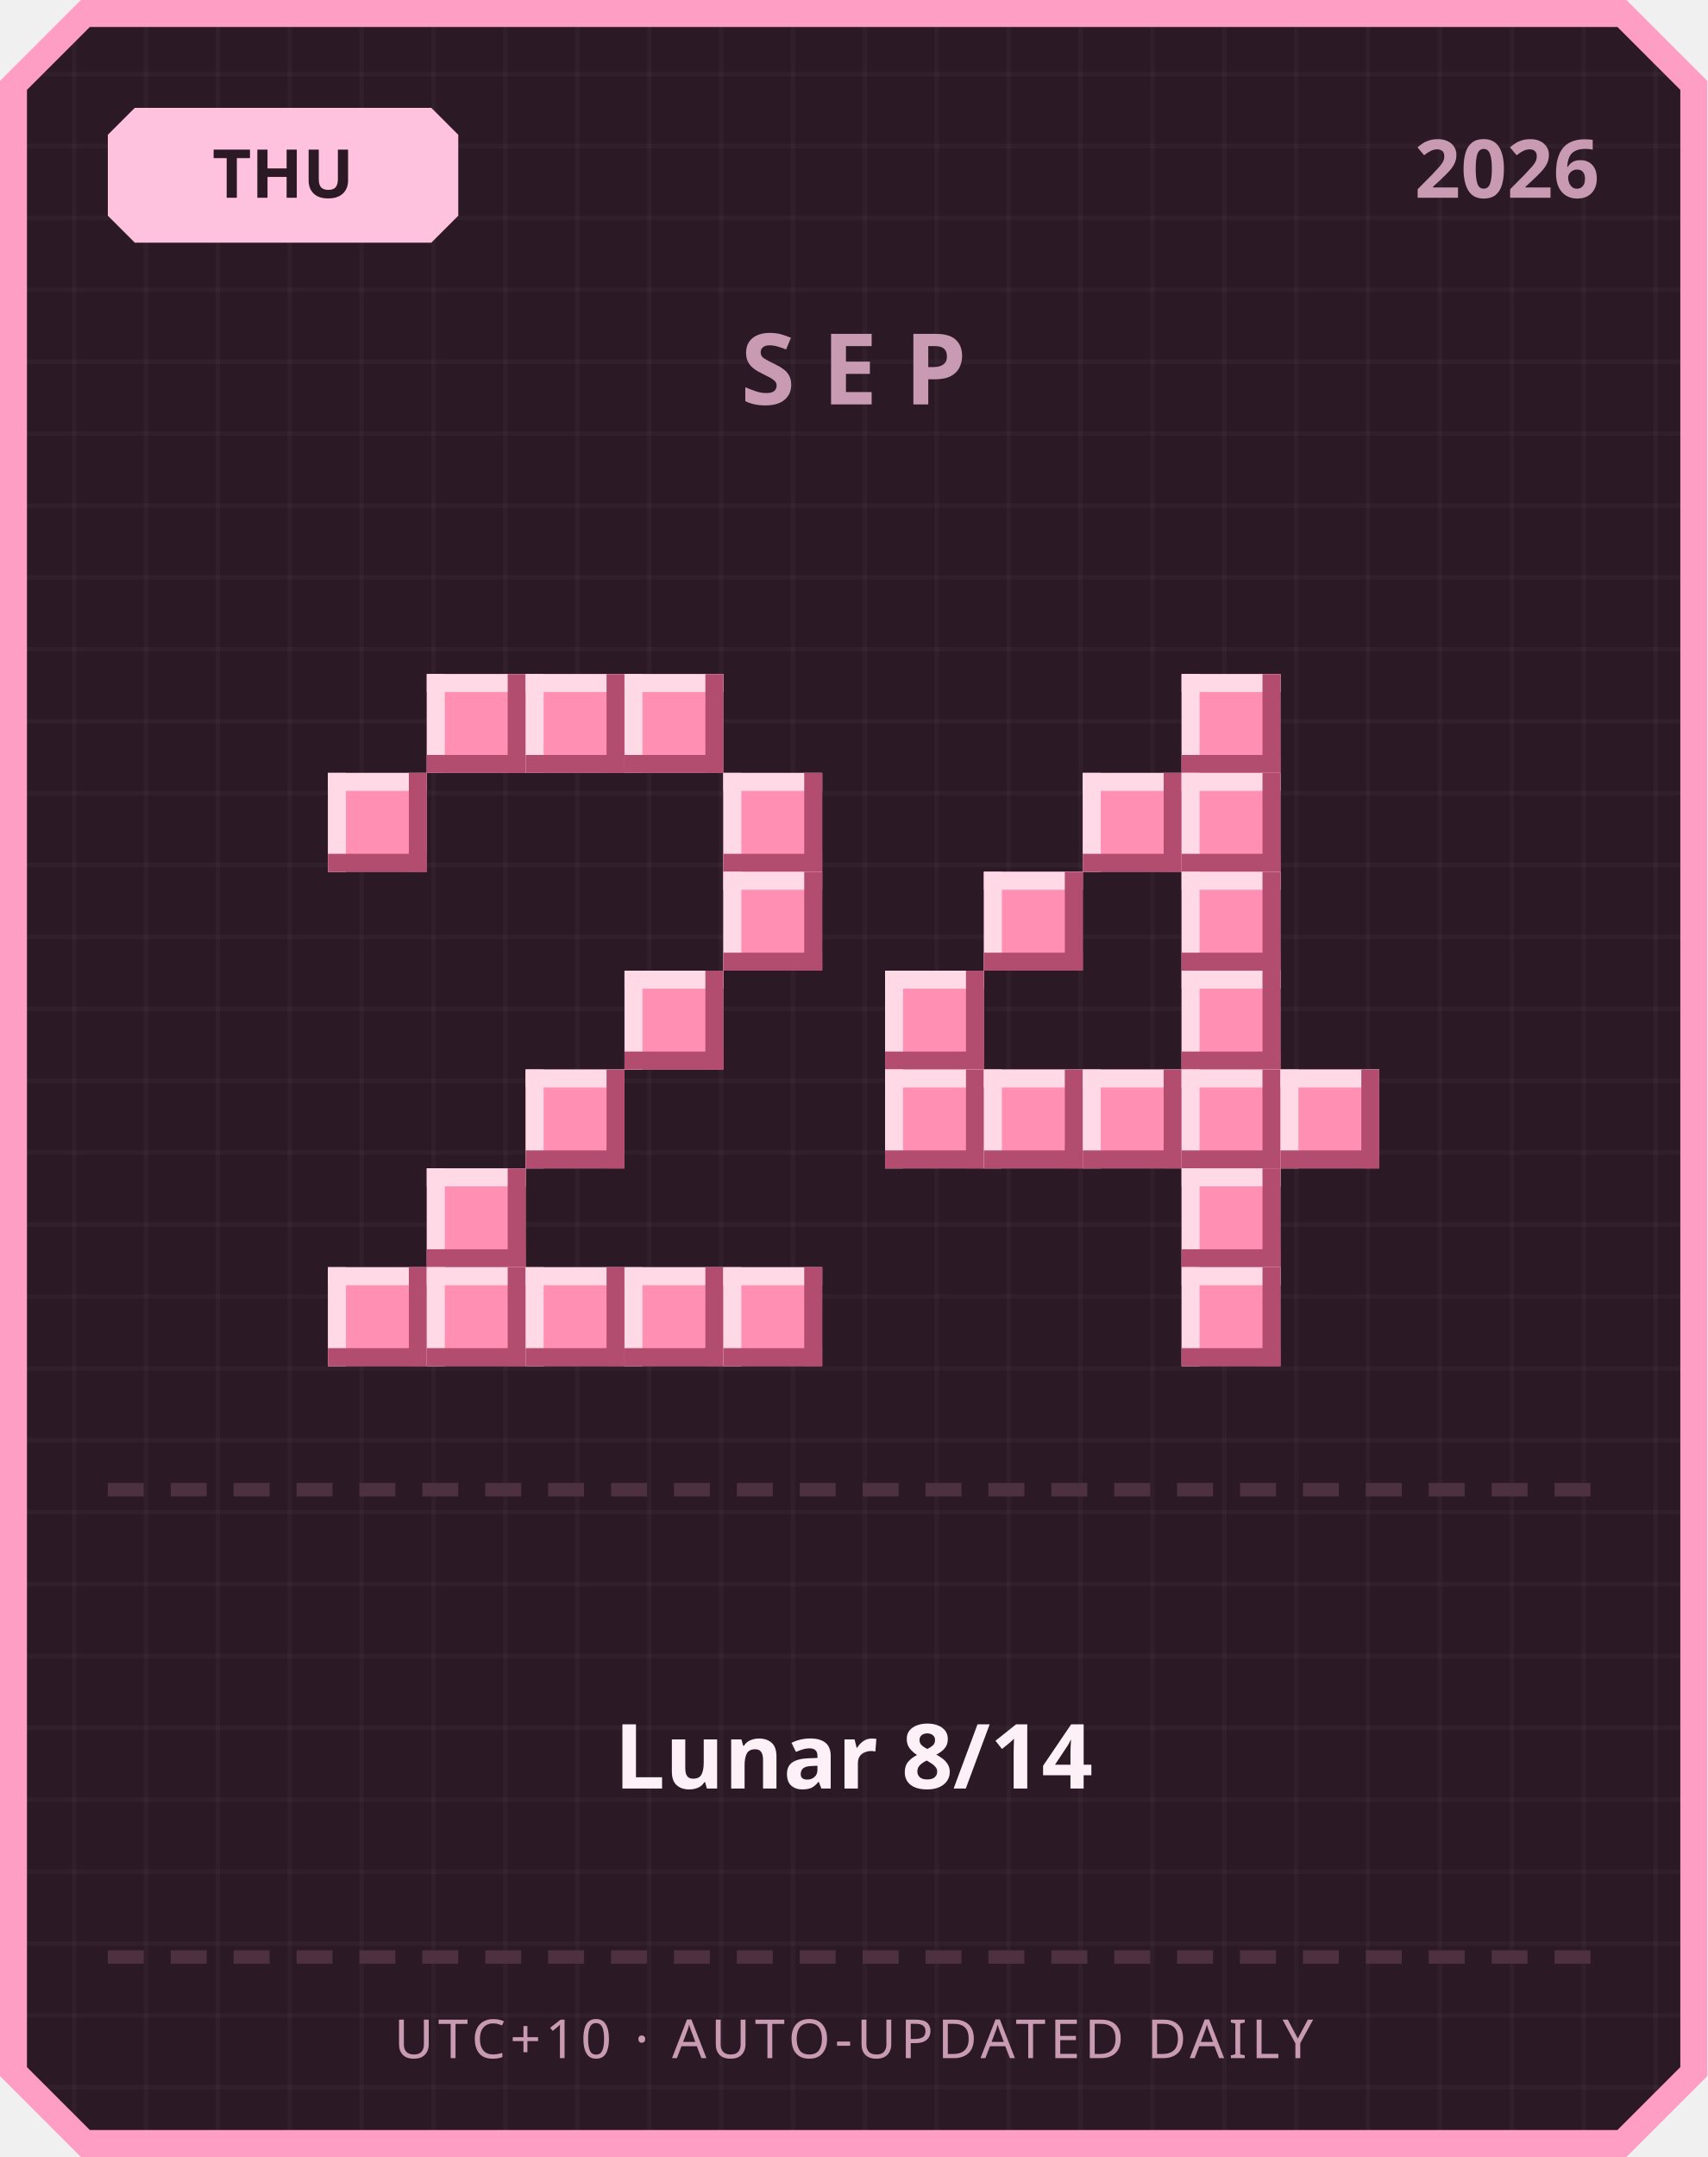
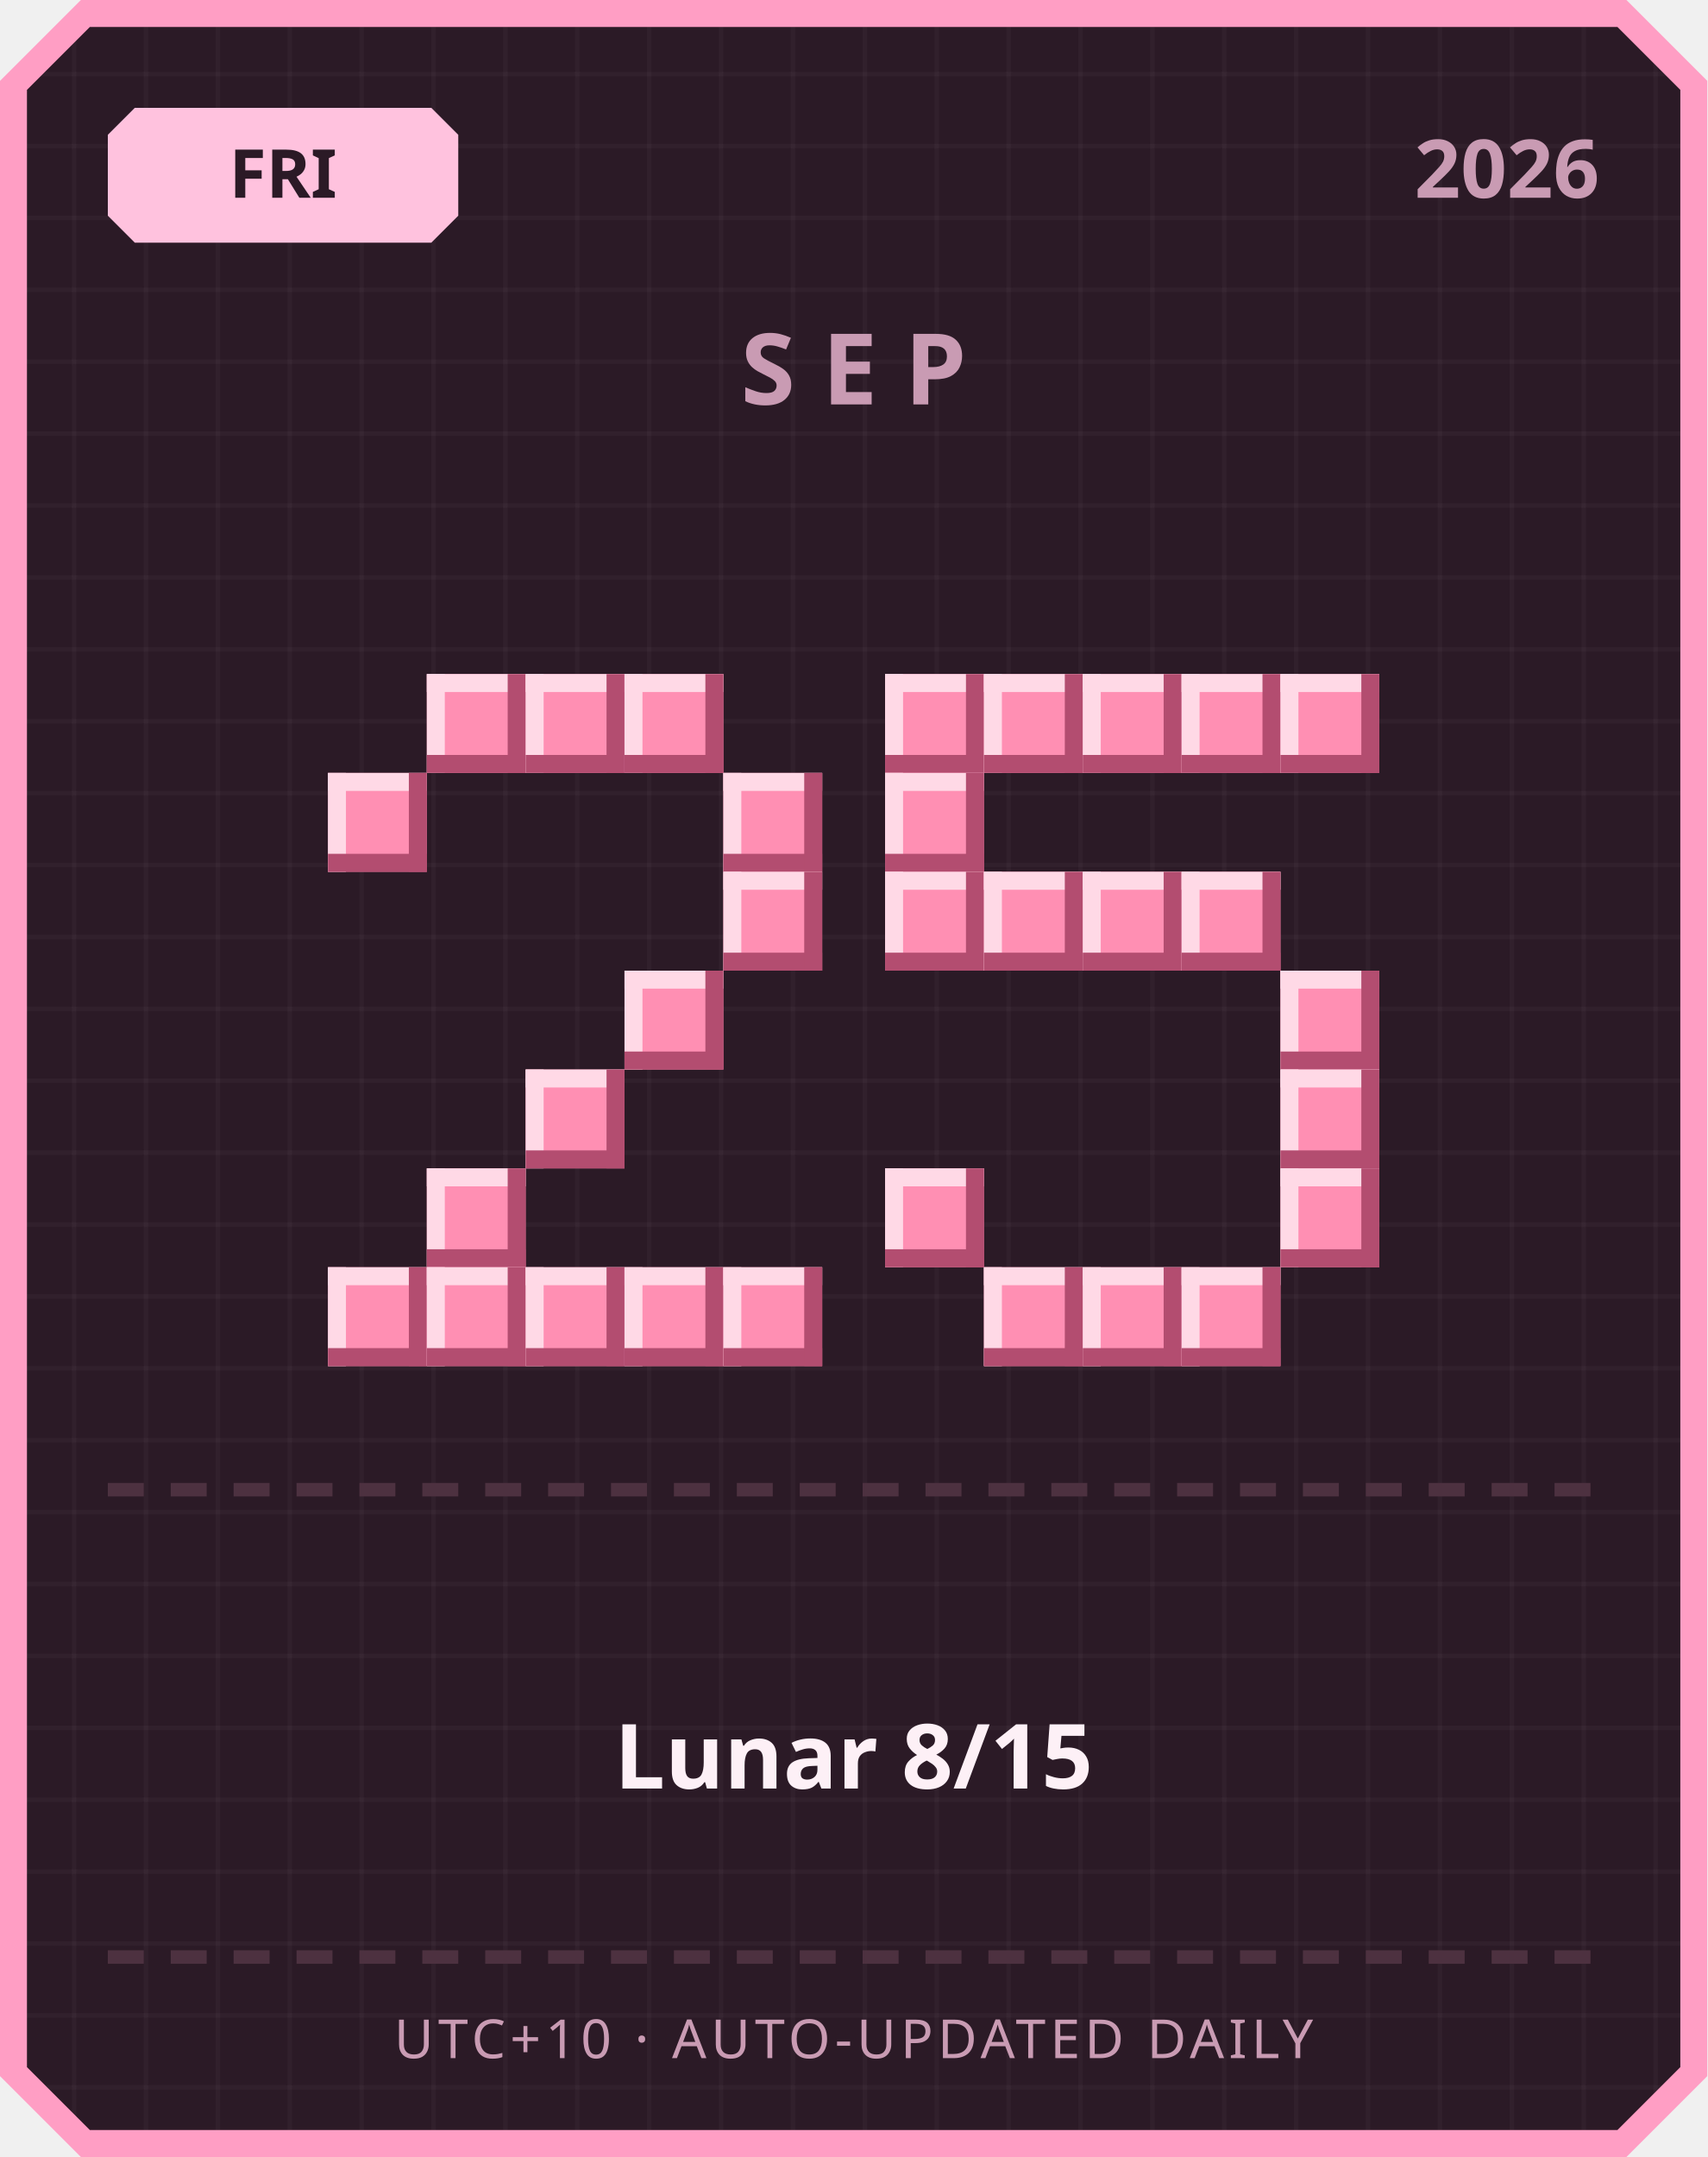
<svg xmlns="http://www.w3.org/2000/svg" width="380" height="480" viewBox="0 0 380 480">
  <defs>
    <pattern id="grid" width="16" height="16" patternUnits="userSpaceOnUse">
      <rect width="16" height="16" fill="#2b1a26" />
      <rect width="1" height="16" fill="#ffffff" opacity="0.03" />
      <rect width="16" height="1" fill="#ffffff" opacity="0.03" />
    </pattern>
  </defs>
  <path d="M 18,0 L 362,0 L 380,18 L 380,462 L 362,480 L 18,480 L 0,462 L 0,18 Z" fill="#ff9ec4" />
  <path d="M 20,6 L 360,6 L 374,20 L 374,460 L 360,474 L 20,474 L 6,460 L 6,20 Z" fill="url(#grid)" />
  <path d="M 30,24 L 96,24 L 102,30 L 102,48 L 96,54 L 30,54 L 24,48 L 24,30 Z" fill="#ffc2de" />
-   <text x="63" y="44" text-anchor="middle" font-family="'Segoe UI', sans-serif" font-size="15" font-weight="700" fill="#2b1a26">THU</text>
+   <text x="63" y="44" text-anchor="middle" font-family="'Segoe UI', sans-serif" font-size="15" font-weight="700" fill="#2b1a26">FRI</text>
  <text x="356" y="44" text-anchor="end" font-family="'Segoe UI', sans-serif" font-size="18" font-weight="700" fill="#c99bb3">2026</text>
  <text x="190" y="90" text-anchor="middle" font-family="'Segoe UI', sans-serif" font-size="22" font-weight="700" letter-spacing="6" fill="#c99bb3">SEP</text>
  <rect x="95" y="150" width="22" height="22" fill="#ff8fb3" />
  <rect x="95" y="150" width="22" height="4" fill="#ffd9e6" />
  <rect x="95" y="150" width="4" height="22" fill="#ffd9e6" />
  <rect x="95" y="168" width="22" height="4" fill="#b34d70" />
  <rect x="113" y="150" width="4" height="22" fill="#b34d70" />
  <rect x="117" y="150" width="22" height="22" fill="#ff8fb3" />
  <rect x="117" y="150" width="22" height="4" fill="#ffd9e6" />
  <rect x="117" y="150" width="4" height="22" fill="#ffd9e6" />
  <rect x="117" y="168" width="22" height="4" fill="#b34d70" />
  <rect x="135" y="150" width="4" height="22" fill="#b34d70" />
  <rect x="139" y="150" width="22" height="22" fill="#ff8fb3" />
  <rect x="139" y="150" width="22" height="4" fill="#ffd9e6" />
  <rect x="139" y="150" width="4" height="22" fill="#ffd9e6" />
  <rect x="139" y="168" width="22" height="4" fill="#b34d70" />
  <rect x="157" y="150" width="4" height="22" fill="#b34d70" />
  <rect x="73" y="172" width="22" height="22" fill="#ff8fb3" />
  <rect x="73" y="172" width="22" height="4" fill="#ffd9e6" />
  <rect x="73" y="172" width="4" height="22" fill="#ffd9e6" />
  <rect x="73" y="190" width="22" height="4" fill="#b34d70" />
  <rect x="91" y="172" width="4" height="22" fill="#b34d70" />
  <rect x="161" y="172" width="22" height="22" fill="#ff8fb3" />
  <rect x="161" y="172" width="22" height="4" fill="#ffd9e6" />
  <rect x="161" y="172" width="4" height="22" fill="#ffd9e6" />
  <rect x="161" y="190" width="22" height="4" fill="#b34d70" />
  <rect x="179" y="172" width="4" height="22" fill="#b34d70" />
  <rect x="161" y="194" width="22" height="22" fill="#ff8fb3" />
  <rect x="161" y="194" width="22" height="4" fill="#ffd9e6" />
  <rect x="161" y="194" width="4" height="22" fill="#ffd9e6" />
  <rect x="161" y="212" width="22" height="4" fill="#b34d70" />
  <rect x="179" y="194" width="4" height="22" fill="#b34d70" />
  <rect x="139" y="216" width="22" height="22" fill="#ff8fb3" />
  <rect x="139" y="216" width="22" height="4" fill="#ffd9e6" />
  <rect x="139" y="216" width="4" height="22" fill="#ffd9e6" />
  <rect x="139" y="234" width="22" height="4" fill="#b34d70" />
  <rect x="157" y="216" width="4" height="22" fill="#b34d70" />
  <rect x="117" y="238" width="22" height="22" fill="#ff8fb3" />
  <rect x="117" y="238" width="22" height="4" fill="#ffd9e6" />
  <rect x="117" y="238" width="4" height="22" fill="#ffd9e6" />
  <rect x="117" y="256" width="22" height="4" fill="#b34d70" />
  <rect x="135" y="238" width="4" height="22" fill="#b34d70" />
  <rect x="95" y="260" width="22" height="22" fill="#ff8fb3" />
  <rect x="95" y="260" width="22" height="4" fill="#ffd9e6" />
  <rect x="95" y="260" width="4" height="22" fill="#ffd9e6" />
  <rect x="95" y="278" width="22" height="4" fill="#b34d70" />
  <rect x="113" y="260" width="4" height="22" fill="#b34d70" />
  <rect x="73" y="282" width="22" height="22" fill="#ff8fb3" />
  <rect x="73" y="282" width="22" height="4" fill="#ffd9e6" />
  <rect x="73" y="282" width="4" height="22" fill="#ffd9e6" />
  <rect x="73" y="300" width="22" height="4" fill="#b34d70" />
  <rect x="91" y="282" width="4" height="22" fill="#b34d70" />
  <rect x="95" y="282" width="22" height="22" fill="#ff8fb3" />
  <rect x="95" y="282" width="22" height="4" fill="#ffd9e6" />
  <rect x="95" y="282" width="4" height="22" fill="#ffd9e6" />
  <rect x="95" y="300" width="22" height="4" fill="#b34d70" />
  <rect x="113" y="282" width="4" height="22" fill="#b34d70" />
  <rect x="117" y="282" width="22" height="22" fill="#ff8fb3" />
  <rect x="117" y="282" width="22" height="4" fill="#ffd9e6" />
  <rect x="117" y="282" width="4" height="22" fill="#ffd9e6" />
  <rect x="117" y="300" width="22" height="4" fill="#b34d70" />
  <rect x="135" y="282" width="4" height="22" fill="#b34d70" />
  <rect x="139" y="282" width="22" height="22" fill="#ff8fb3" />
  <rect x="139" y="282" width="22" height="4" fill="#ffd9e6" />
  <rect x="139" y="282" width="4" height="22" fill="#ffd9e6" />
  <rect x="139" y="300" width="22" height="4" fill="#b34d70" />
  <rect x="157" y="282" width="4" height="22" fill="#b34d70" />
  <rect x="161" y="282" width="22" height="22" fill="#ff8fb3" />
  <rect x="161" y="282" width="22" height="4" fill="#ffd9e6" />
  <rect x="161" y="282" width="4" height="22" fill="#ffd9e6" />
  <rect x="161" y="300" width="22" height="4" fill="#b34d70" />
  <rect x="179" y="282" width="4" height="22" fill="#b34d70" />
+   <rect x="197" y="150" width="22" height="22" fill="#ff8fb3" />
+   <rect x="197" y="150" width="22" height="4" fill="#ffd9e6" />
+   <rect x="197" y="150" width="4" height="22" fill="#ffd9e6" />
+   <rect x="197" y="168" width="22" height="4" fill="#b34d70" />
+   <rect x="215" y="150" width="4" height="22" fill="#b34d70" />
+   <rect x="219" y="150" width="22" height="22" fill="#ff8fb3" />
+   <rect x="219" y="150" width="22" height="4" fill="#ffd9e6" />
+   <rect x="219" y="150" width="4" height="22" fill="#ffd9e6" />
+   <rect x="219" y="168" width="22" height="4" fill="#b34d70" />
+   <rect x="237" y="150" width="4" height="22" fill="#b34d70" />
+   <rect x="241" y="150" width="22" height="22" fill="#ff8fb3" />
+   <rect x="241" y="150" width="22" height="4" fill="#ffd9e6" />
+   <rect x="241" y="150" width="4" height="22" fill="#ffd9e6" />
+   <rect x="241" y="168" width="22" height="4" fill="#b34d70" />
+   <rect x="259" y="150" width="4" height="22" fill="#b34d70" />
  <rect x="263" y="150" width="22" height="22" fill="#ff8fb3" />
  <rect x="263" y="150" width="22" height="4" fill="#ffd9e6" />
  <rect x="263" y="150" width="4" height="22" fill="#ffd9e6" />
  <rect x="263" y="168" width="22" height="4" fill="#b34d70" />
  <rect x="281" y="150" width="4" height="22" fill="#b34d70" />
-   <rect x="241" y="172" width="22" height="22" fill="#ff8fb3" />
-   <rect x="241" y="172" width="22" height="4" fill="#ffd9e6" />
-   <rect x="241" y="172" width="4" height="22" fill="#ffd9e6" />
-   <rect x="241" y="190" width="22" height="4" fill="#b34d70" />
-   <rect x="259" y="172" width="4" height="22" fill="#b34d70" />
-   <rect x="263" y="172" width="22" height="22" fill="#ff8fb3" />
-   <rect x="263" y="172" width="22" height="4" fill="#ffd9e6" />
-   <rect x="263" y="172" width="4" height="22" fill="#ffd9e6" />
-   <rect x="263" y="190" width="22" height="4" fill="#b34d70" />
-   <rect x="281" y="172" width="4" height="22" fill="#b34d70" />
+   <rect x="285" y="150" width="22" height="22" fill="#ff8fb3" />
+   <rect x="285" y="150" width="22" height="4" fill="#ffd9e6" />
+   <rect x="285" y="150" width="4" height="22" fill="#ffd9e6" />
+   <rect x="285" y="168" width="22" height="4" fill="#b34d70" />
+   <rect x="303" y="150" width="4" height="22" fill="#b34d70" />
+   <rect x="197" y="172" width="22" height="22" fill="#ff8fb3" />
+   <rect x="197" y="172" width="22" height="4" fill="#ffd9e6" />
+   <rect x="197" y="172" width="4" height="22" fill="#ffd9e6" />
+   <rect x="197" y="190" width="22" height="4" fill="#b34d70" />
+   <rect x="215" y="172" width="4" height="22" fill="#b34d70" />
+   <rect x="197" y="194" width="22" height="22" fill="#ff8fb3" />
+   <rect x="197" y="194" width="22" height="4" fill="#ffd9e6" />
+   <rect x="197" y="194" width="4" height="22" fill="#ffd9e6" />
+   <rect x="197" y="212" width="22" height="4" fill="#b34d70" />
+   <rect x="215" y="194" width="4" height="22" fill="#b34d70" />
  <rect x="219" y="194" width="22" height="22" fill="#ff8fb3" />
  <rect x="219" y="194" width="22" height="4" fill="#ffd9e6" />
  <rect x="219" y="194" width="4" height="22" fill="#ffd9e6" />
  <rect x="219" y="212" width="22" height="4" fill="#b34d70" />
  <rect x="237" y="194" width="4" height="22" fill="#b34d70" />
+   <rect x="241" y="194" width="22" height="22" fill="#ff8fb3" />
+   <rect x="241" y="194" width="22" height="4" fill="#ffd9e6" />
+   <rect x="241" y="194" width="4" height="22" fill="#ffd9e6" />
+   <rect x="241" y="212" width="22" height="4" fill="#b34d70" />
+   <rect x="259" y="194" width="4" height="22" fill="#b34d70" />
  <rect x="263" y="194" width="22" height="22" fill="#ff8fb3" />
  <rect x="263" y="194" width="22" height="4" fill="#ffd9e6" />
  <rect x="263" y="194" width="4" height="22" fill="#ffd9e6" />
  <rect x="263" y="212" width="22" height="4" fill="#b34d70" />
  <rect x="281" y="194" width="4" height="22" fill="#b34d70" />
-   <rect x="197" y="216" width="22" height="22" fill="#ff8fb3" />
-   <rect x="197" y="216" width="22" height="4" fill="#ffd9e6" />
-   <rect x="197" y="216" width="4" height="22" fill="#ffd9e6" />
-   <rect x="197" y="234" width="22" height="4" fill="#b34d70" />
-   <rect x="215" y="216" width="4" height="22" fill="#b34d70" />
-   <rect x="263" y="216" width="22" height="22" fill="#ff8fb3" />
-   <rect x="263" y="216" width="22" height="4" fill="#ffd9e6" />
-   <rect x="263" y="216" width="4" height="22" fill="#ffd9e6" />
-   <rect x="263" y="234" width="22" height="4" fill="#b34d70" />
-   <rect x="281" y="216" width="4" height="22" fill="#b34d70" />
-   <rect x="197" y="238" width="22" height="22" fill="#ff8fb3" />
-   <rect x="197" y="238" width="22" height="4" fill="#ffd9e6" />
-   <rect x="197" y="238" width="4" height="22" fill="#ffd9e6" />
-   <rect x="197" y="256" width="22" height="4" fill="#b34d70" />
-   <rect x="215" y="238" width="4" height="22" fill="#b34d70" />
-   <rect x="219" y="238" width="22" height="22" fill="#ff8fb3" />
-   <rect x="219" y="238" width="22" height="4" fill="#ffd9e6" />
-   <rect x="219" y="238" width="4" height="22" fill="#ffd9e6" />
-   <rect x="219" y="256" width="22" height="4" fill="#b34d70" />
-   <rect x="237" y="238" width="4" height="22" fill="#b34d70" />
-   <rect x="241" y="238" width="22" height="22" fill="#ff8fb3" />
-   <rect x="241" y="238" width="22" height="4" fill="#ffd9e6" />
-   <rect x="241" y="238" width="4" height="22" fill="#ffd9e6" />
-   <rect x="241" y="256" width="22" height="4" fill="#b34d70" />
-   <rect x="259" y="238" width="4" height="22" fill="#b34d70" />
-   <rect x="263" y="238" width="22" height="22" fill="#ff8fb3" />
-   <rect x="263" y="238" width="22" height="4" fill="#ffd9e6" />
-   <rect x="263" y="238" width="4" height="22" fill="#ffd9e6" />
-   <rect x="263" y="256" width="22" height="4" fill="#b34d70" />
-   <rect x="281" y="238" width="4" height="22" fill="#b34d70" />
+   <rect x="285" y="216" width="22" height="22" fill="#ff8fb3" />
+   <rect x="285" y="216" width="22" height="4" fill="#ffd9e6" />
+   <rect x="285" y="216" width="4" height="22" fill="#ffd9e6" />
+   <rect x="285" y="234" width="22" height="4" fill="#b34d70" />
+   <rect x="303" y="216" width="4" height="22" fill="#b34d70" />
  <rect x="285" y="238" width="22" height="22" fill="#ff8fb3" />
  <rect x="285" y="238" width="22" height="4" fill="#ffd9e6" />
  <rect x="285" y="238" width="4" height="22" fill="#ffd9e6" />
  <rect x="285" y="256" width="22" height="4" fill="#b34d70" />
  <rect x="303" y="238" width="4" height="22" fill="#b34d70" />
-   <rect x="263" y="260" width="22" height="22" fill="#ff8fb3" />
-   <rect x="263" y="260" width="22" height="4" fill="#ffd9e6" />
-   <rect x="263" y="260" width="4" height="22" fill="#ffd9e6" />
-   <rect x="263" y="278" width="22" height="4" fill="#b34d70" />
-   <rect x="281" y="260" width="4" height="22" fill="#b34d70" />
+   <rect x="197" y="260" width="22" height="22" fill="#ff8fb3" />
+   <rect x="197" y="260" width="22" height="4" fill="#ffd9e6" />
+   <rect x="197" y="260" width="4" height="22" fill="#ffd9e6" />
+   <rect x="197" y="278" width="22" height="4" fill="#b34d70" />
+   <rect x="215" y="260" width="4" height="22" fill="#b34d70" />
+   <rect x="285" y="260" width="22" height="22" fill="#ff8fb3" />
+   <rect x="285" y="260" width="22" height="4" fill="#ffd9e6" />
+   <rect x="285" y="260" width="4" height="22" fill="#ffd9e6" />
+   <rect x="285" y="278" width="22" height="4" fill="#b34d70" />
+   <rect x="303" y="260" width="4" height="22" fill="#b34d70" />
+   <rect x="219" y="282" width="22" height="22" fill="#ff8fb3" />
+   <rect x="219" y="282" width="22" height="4" fill="#ffd9e6" />
+   <rect x="219" y="282" width="4" height="22" fill="#ffd9e6" />
+   <rect x="219" y="300" width="22" height="4" fill="#b34d70" />
+   <rect x="237" y="282" width="4" height="22" fill="#b34d70" />
+   <rect x="241" y="282" width="22" height="22" fill="#ff8fb3" />
+   <rect x="241" y="282" width="22" height="4" fill="#ffd9e6" />
+   <rect x="241" y="282" width="4" height="22" fill="#ffd9e6" />
+   <rect x="241" y="300" width="22" height="4" fill="#b34d70" />
+   <rect x="259" y="282" width="4" height="22" fill="#b34d70" />
  <rect x="263" y="282" width="22" height="22" fill="#ff8fb3" />
  <rect x="263" y="282" width="22" height="4" fill="#ffd9e6" />
  <rect x="263" y="282" width="4" height="22" fill="#ffd9e6" />
  <rect x="263" y="300" width="22" height="4" fill="#b34d70" />
  <rect x="281" y="282" width="4" height="22" fill="#b34d70" />
  <rect x="24" y="330" width="8" height="3" fill="#4d3140" />
  <rect x="38" y="330" width="8" height="3" fill="#4d3140" />
  <rect x="52" y="330" width="8" height="3" fill="#4d3140" />
  <rect x="66" y="330" width="8" height="3" fill="#4d3140" />
  <rect x="80" y="330" width="8" height="3" fill="#4d3140" />
  <rect x="94" y="330" width="8" height="3" fill="#4d3140" />
  <rect x="108" y="330" width="8" height="3" fill="#4d3140" />
  <rect x="122" y="330" width="8" height="3" fill="#4d3140" />
  <rect x="136" y="330" width="8" height="3" fill="#4d3140" />
  <rect x="150" y="330" width="8" height="3" fill="#4d3140" />
  <rect x="164" y="330" width="8" height="3" fill="#4d3140" />
  <rect x="178" y="330" width="8" height="3" fill="#4d3140" />
  <rect x="192" y="330" width="8" height="3" fill="#4d3140" />
  <rect x="206" y="330" width="8" height="3" fill="#4d3140" />
  <rect x="220" y="330" width="8" height="3" fill="#4d3140" />
  <rect x="234" y="330" width="8" height="3" fill="#4d3140" />
  <rect x="248" y="330" width="8" height="3" fill="#4d3140" />
  <rect x="262" y="330" width="8" height="3" fill="#4d3140" />
  <rect x="276" y="330" width="8" height="3" fill="#4d3140" />
  <rect x="290" y="330" width="8" height="3" fill="#4d3140" />
  <rect x="304" y="330" width="8" height="3" fill="#4d3140" />
  <rect x="318" y="330" width="8" height="3" fill="#4d3140" />
  <rect x="332" y="330" width="8" height="3" fill="#4d3140" />
  <rect x="346" y="330" width="8" height="3" fill="#4d3140" />
-   <text x="190" y="398" text-anchor="middle" font-family="'Segoe UI', 'Microsoft JhengHei', sans-serif" font-size="20" font-weight="700" fill="#fdf0f6">Lunar 8/14</text>
+   <text x="190" y="398" text-anchor="middle" font-family="'Segoe UI', 'Microsoft JhengHei', sans-serif" font-size="20" font-weight="700" fill="#fdf0f6">Lunar 8/15</text>
  <rect x="24" y="434" width="8" height="3" fill="#4d3140" />
  <rect x="38" y="434" width="8" height="3" fill="#4d3140" />
  <rect x="52" y="434" width="8" height="3" fill="#4d3140" />
  <rect x="66" y="434" width="8" height="3" fill="#4d3140" />
  <rect x="80" y="434" width="8" height="3" fill="#4d3140" />
  <rect x="94" y="434" width="8" height="3" fill="#4d3140" />
  <rect x="108" y="434" width="8" height="3" fill="#4d3140" />
  <rect x="122" y="434" width="8" height="3" fill="#4d3140" />
  <rect x="136" y="434" width="8" height="3" fill="#4d3140" />
  <rect x="150" y="434" width="8" height="3" fill="#4d3140" />
  <rect x="164" y="434" width="8" height="3" fill="#4d3140" />
  <rect x="178" y="434" width="8" height="3" fill="#4d3140" />
  <rect x="192" y="434" width="8" height="3" fill="#4d3140" />
  <rect x="206" y="434" width="8" height="3" fill="#4d3140" />
  <rect x="220" y="434" width="8" height="3" fill="#4d3140" />
  <rect x="234" y="434" width="8" height="3" fill="#4d3140" />
  <rect x="248" y="434" width="8" height="3" fill="#4d3140" />
  <rect x="262" y="434" width="8" height="3" fill="#4d3140" />
  <rect x="276" y="434" width="8" height="3" fill="#4d3140" />
  <rect x="290" y="434" width="8" height="3" fill="#4d3140" />
  <rect x="304" y="434" width="8" height="3" fill="#4d3140" />
  <rect x="318" y="434" width="8" height="3" fill="#4d3140" />
  <rect x="332" y="434" width="8" height="3" fill="#4d3140" />
  <rect x="346" y="434" width="8" height="3" fill="#4d3140" />
  <text x="190" y="458" text-anchor="middle" font-family="'Segoe UI', sans-serif" font-size="12" letter-spacing="1" fill="#c99bb3">UTC+10 · AUTO-UPDATED DAILY</text>
</svg>
